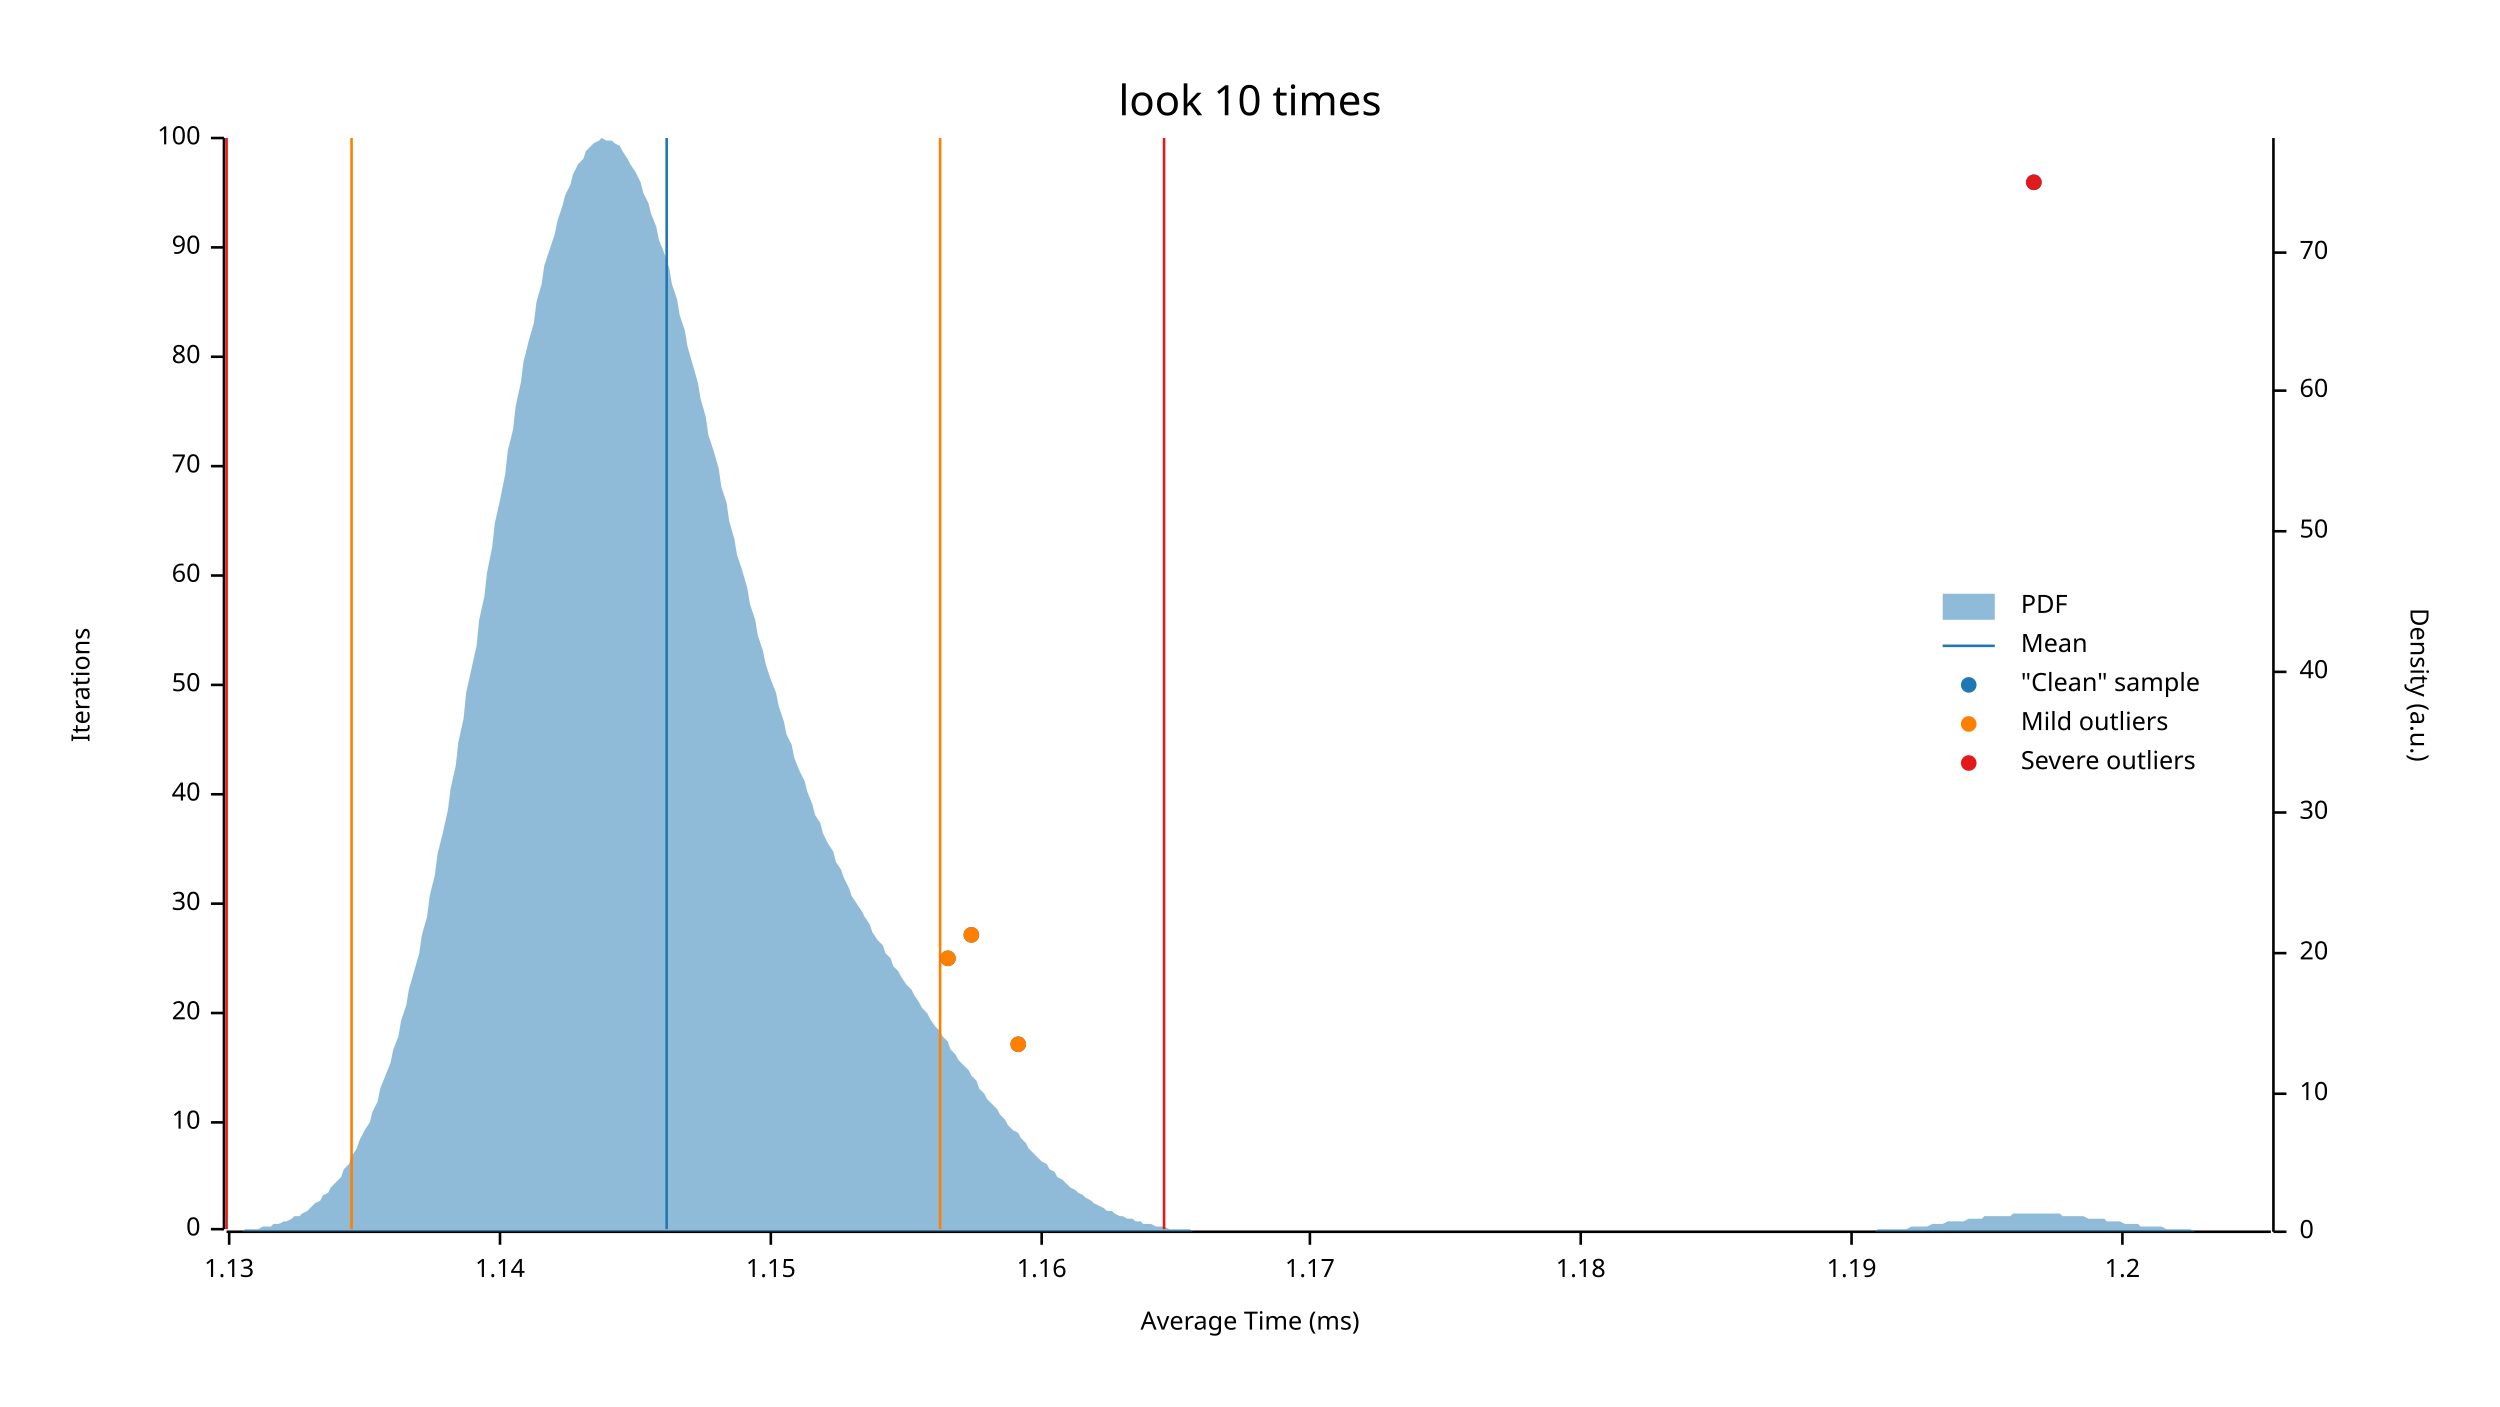
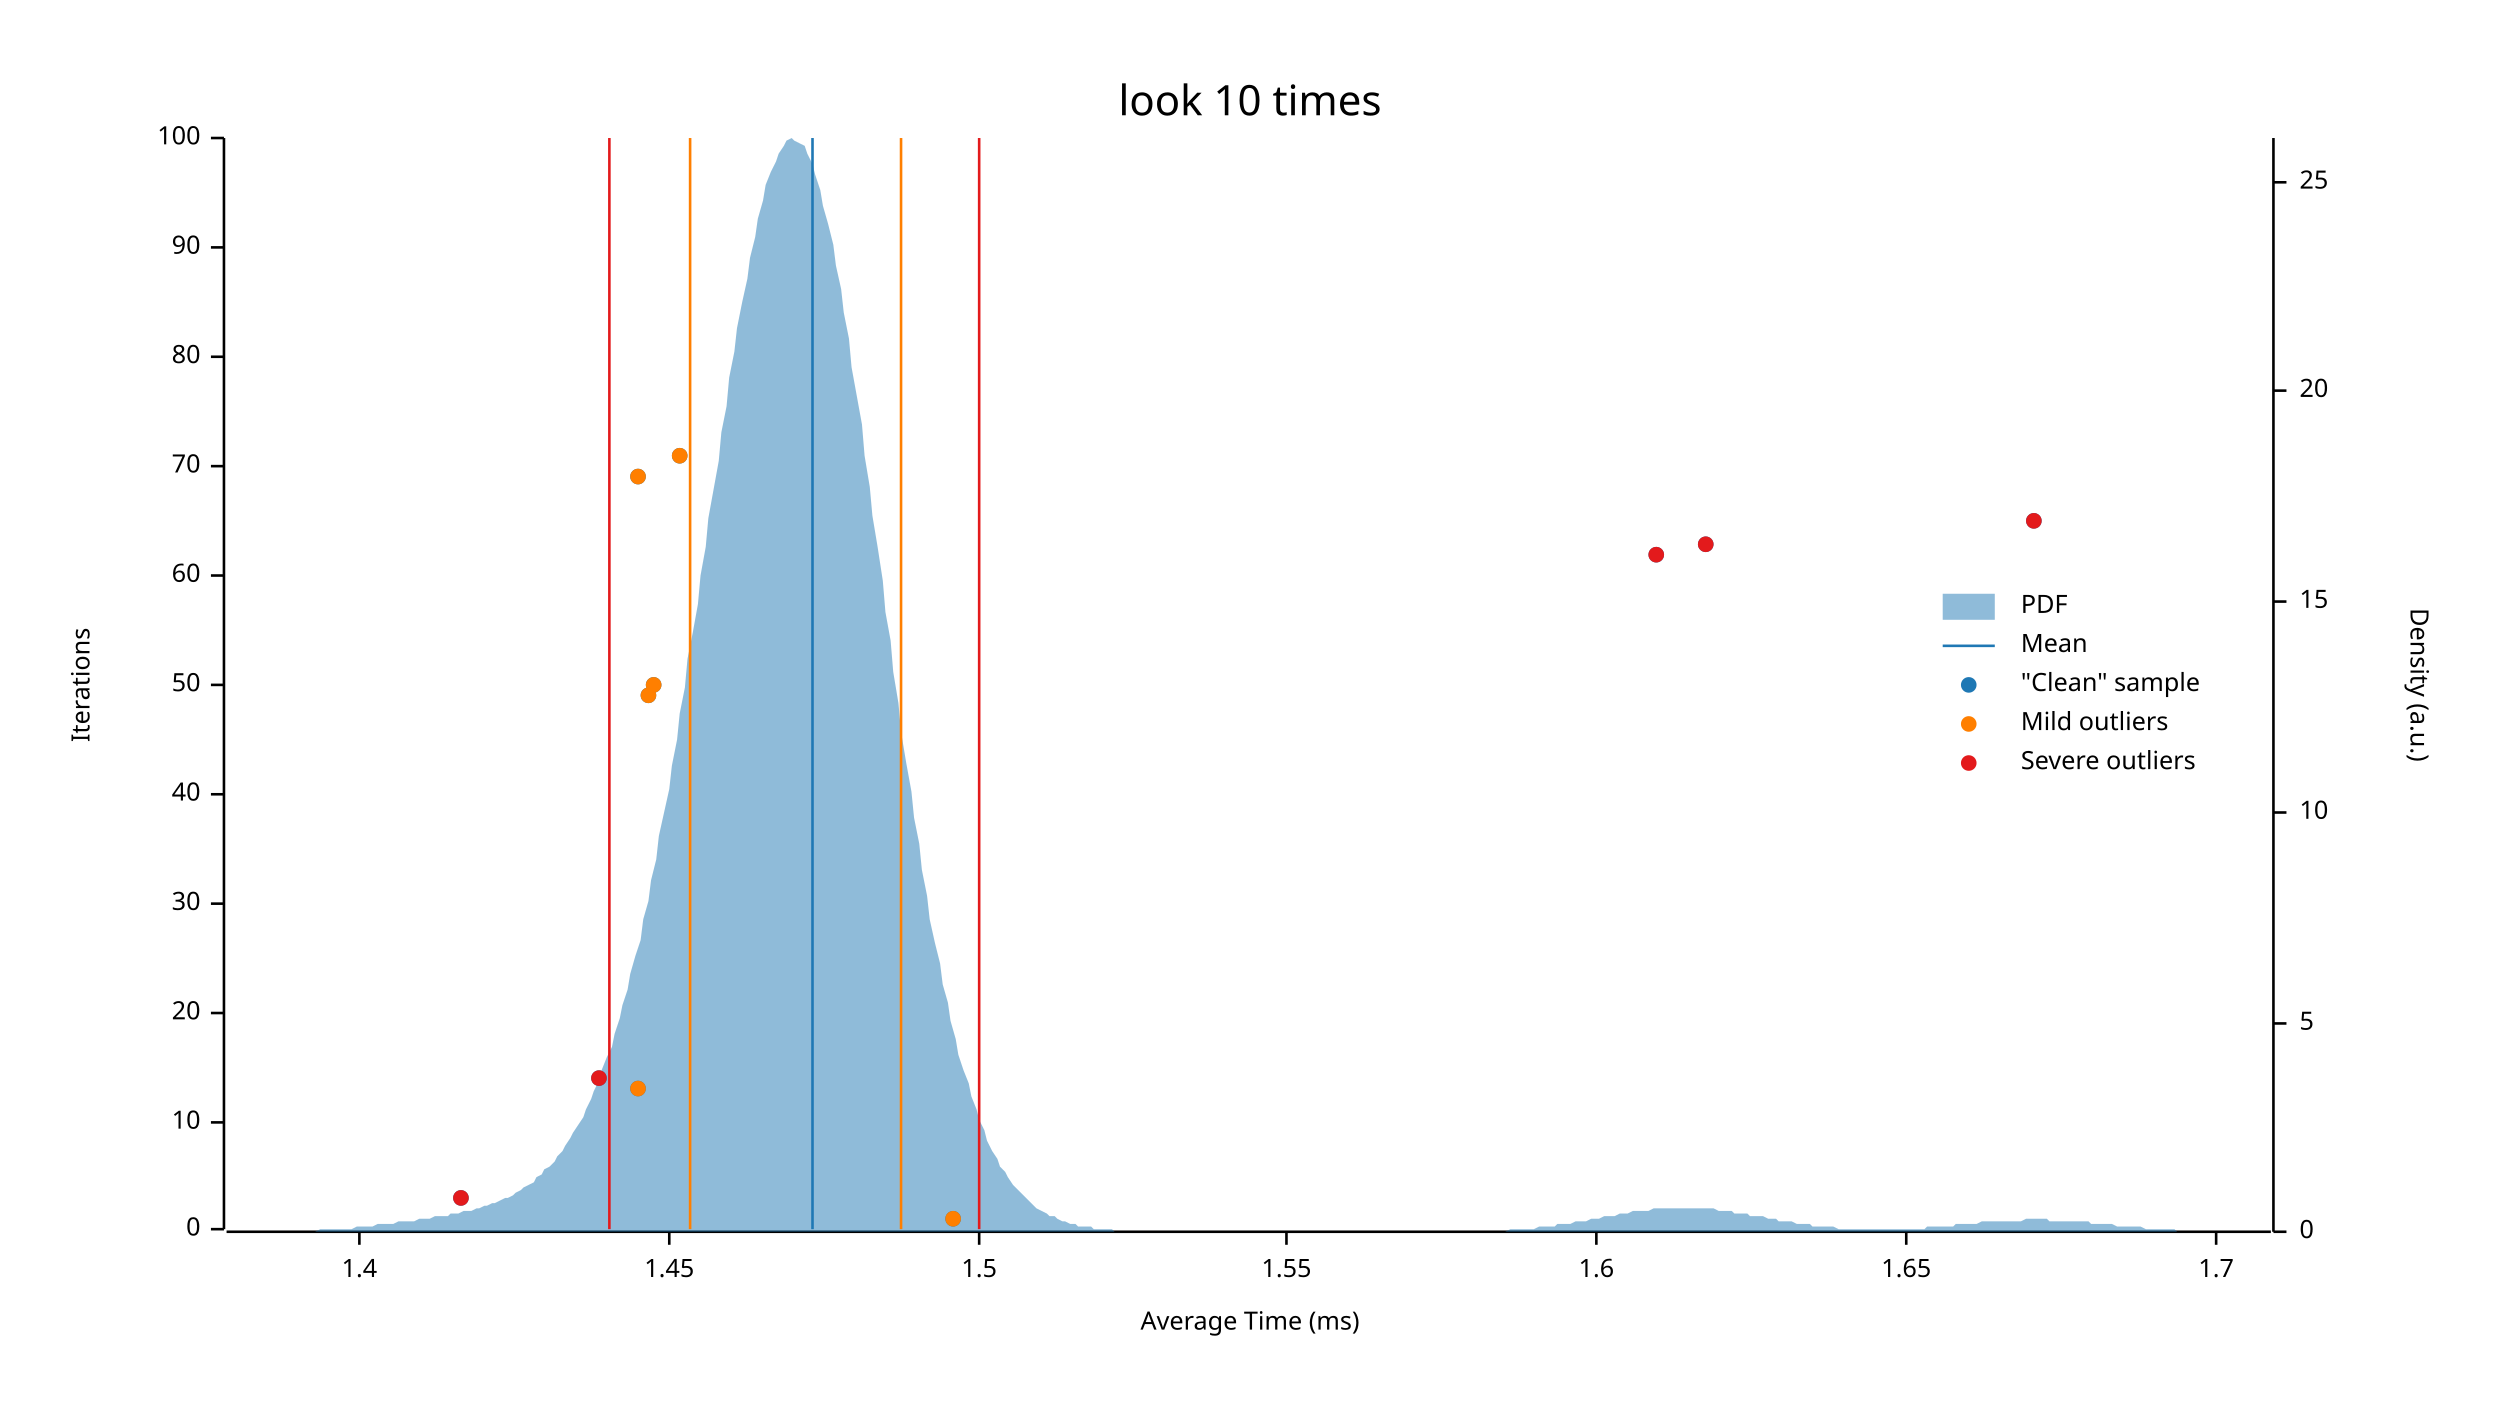
<svg xmlns="http://www.w3.org/2000/svg" width="960" height="540" viewBox="0 0 960 540">
  <text x="480" y="32" dy="0.76em" text-anchor="middle" font-family="sans-serif" font-size="16.129" opacity="1" fill="#000000">
look 10 times
</text>
  <text x="27" y="263" dy="0.76em" text-anchor="middle" font-family="sans-serif" font-size="9.677" opacity="1" fill="#000000" transform="rotate(270, 27, 263)">
Iterations
</text>
  <text x="480" y="513" dy="-0.5ex" text-anchor="middle" font-family="sans-serif" font-size="9.677" opacity="1" fill="#000000">
Average Time (ms)
</text>
  <polyline fill="none" opacity="1" stroke="#000000" stroke-width="1" points="86,53 86,472 " />
  <text x="77" y="472" dy="0.5ex" text-anchor="end" font-family="sans-serif" font-size="9.677" opacity="1" fill="#000000">
0
</text>
  <polyline fill="none" opacity="1" stroke="#000000" stroke-width="1" points="81,472 86,472 " />
  <text x="77" y="431" dy="0.5ex" text-anchor="end" font-family="sans-serif" font-size="9.677" opacity="1" fill="#000000">
10
</text>
  <polyline fill="none" opacity="1" stroke="#000000" stroke-width="1" points="81,431 86,431 " />
  <text x="77" y="389" dy="0.5ex" text-anchor="end" font-family="sans-serif" font-size="9.677" opacity="1" fill="#000000">
20
</text>
  <polyline fill="none" opacity="1" stroke="#000000" stroke-width="1" points="81,389 86,389 " />
  <text x="77" y="347" dy="0.5ex" text-anchor="end" font-family="sans-serif" font-size="9.677" opacity="1" fill="#000000">
30
</text>
  <polyline fill="none" opacity="1" stroke="#000000" stroke-width="1" points="81,347 86,347 " />
  <text x="77" y="305" dy="0.5ex" text-anchor="end" font-family="sans-serif" font-size="9.677" opacity="1" fill="#000000">
40
</text>
  <polyline fill="none" opacity="1" stroke="#000000" stroke-width="1" points="81,305 86,305 " />
  <text x="77" y="263" dy="0.5ex" text-anchor="end" font-family="sans-serif" font-size="9.677" opacity="1" fill="#000000">
50
</text>
  <polyline fill="none" opacity="1" stroke="#000000" stroke-width="1" points="81,263 86,263 " />
  <text x="77" y="221" dy="0.5ex" text-anchor="end" font-family="sans-serif" font-size="9.677" opacity="1" fill="#000000">
60
</text>
  <polyline fill="none" opacity="1" stroke="#000000" stroke-width="1" points="81,221 86,221 " />
  <text x="77" y="179" dy="0.5ex" text-anchor="end" font-family="sans-serif" font-size="9.677" opacity="1" fill="#000000">
70
</text>
  <polyline fill="none" opacity="1" stroke="#000000" stroke-width="1" points="81,179 86,179 " />
  <text x="77" y="137" dy="0.5ex" text-anchor="end" font-family="sans-serif" font-size="9.677" opacity="1" fill="#000000">
80
</text>
  <polyline fill="none" opacity="1" stroke="#000000" stroke-width="1" points="81,137 86,137 " />
  <text x="77" y="95" dy="0.5ex" text-anchor="end" font-family="sans-serif" font-size="9.677" opacity="1" fill="#000000">
90
</text>
  <polyline fill="none" opacity="1" stroke="#000000" stroke-width="1" points="81,95 86,95 " />
  <text x="77" y="53" dy="0.5ex" text-anchor="end" font-family="sans-serif" font-size="9.677" opacity="1" fill="#000000">
100
</text>
  <polyline fill="none" opacity="1" stroke="#000000" stroke-width="1" points="81,53 86,53 " />
  <polyline fill="none" opacity="1" stroke="#000000" stroke-width="1" points="87,473 872,473 " />
-   <text x="88" y="483" dy="0.76em" text-anchor="middle" font-family="sans-serif" font-size="9.677" opacity="1" fill="#000000">
- 1.13
+   <text x="138" y="483" dy="0.76em" text-anchor="middle" font-family="sans-serif" font-size="9.677" opacity="1" fill="#000000">
+ 1.4
</text>
-   <polyline fill="none" opacity="1" stroke="#000000" stroke-width="1" points="88,473 88,478 " />
-   <text x="192" y="483" dy="0.76em" text-anchor="middle" font-family="sans-serif" font-size="9.677" opacity="1" fill="#000000">
- 1.14
+   <polyline fill="none" opacity="1" stroke="#000000" stroke-width="1" points="138,473 138,478 " />
+   <text x="257" y="483" dy="0.76em" text-anchor="middle" font-family="sans-serif" font-size="9.677" opacity="1" fill="#000000">
+ 1.45
</text>
-   <polyline fill="none" opacity="1" stroke="#000000" stroke-width="1" points="192,473 192,478 " />
-   <text x="296" y="483" dy="0.76em" text-anchor="middle" font-family="sans-serif" font-size="9.677" opacity="1" fill="#000000">
- 1.15
+   <polyline fill="none" opacity="1" stroke="#000000" stroke-width="1" points="257,473 257,478 " />
+   <text x="376" y="483" dy="0.76em" text-anchor="middle" font-family="sans-serif" font-size="9.677" opacity="1" fill="#000000">
+ 1.5
</text>
-   <polyline fill="none" opacity="1" stroke="#000000" stroke-width="1" points="296,473 296,478 " />
-   <text x="400" y="483" dy="0.76em" text-anchor="middle" font-family="sans-serif" font-size="9.677" opacity="1" fill="#000000">
- 1.16
+   <polyline fill="none" opacity="1" stroke="#000000" stroke-width="1" points="376,473 376,478 " />
+   <text x="494" y="483" dy="0.76em" text-anchor="middle" font-family="sans-serif" font-size="9.677" opacity="1" fill="#000000">
+ 1.55
</text>
-   <polyline fill="none" opacity="1" stroke="#000000" stroke-width="1" points="400,473 400,478 " />
-   <text x="503" y="483" dy="0.76em" text-anchor="middle" font-family="sans-serif" font-size="9.677" opacity="1" fill="#000000">
- 1.17
+   <polyline fill="none" opacity="1" stroke="#000000" stroke-width="1" points="494,473 494,478 " />
+   <text x="613" y="483" dy="0.76em" text-anchor="middle" font-family="sans-serif" font-size="9.677" opacity="1" fill="#000000">
+ 1.6
</text>
-   <polyline fill="none" opacity="1" stroke="#000000" stroke-width="1" points="503,473 503,478 " />
-   <text x="607" y="483" dy="0.76em" text-anchor="middle" font-family="sans-serif" font-size="9.677" opacity="1" fill="#000000">
- 1.18
+   <polyline fill="none" opacity="1" stroke="#000000" stroke-width="1" points="613,473 613,478 " />
+   <text x="732" y="483" dy="0.76em" text-anchor="middle" font-family="sans-serif" font-size="9.677" opacity="1" fill="#000000">
+ 1.65
</text>
-   <polyline fill="none" opacity="1" stroke="#000000" stroke-width="1" points="607,473 607,478 " />
-   <text x="711" y="483" dy="0.76em" text-anchor="middle" font-family="sans-serif" font-size="9.677" opacity="1" fill="#000000">
- 1.19
+   <polyline fill="none" opacity="1" stroke="#000000" stroke-width="1" points="732,473 732,478 " />
+   <text x="851" y="483" dy="0.76em" text-anchor="middle" font-family="sans-serif" font-size="9.677" opacity="1" fill="#000000">
+ 1.7
</text>
-   <polyline fill="none" opacity="1" stroke="#000000" stroke-width="1" points="711,473 711,478 " />
-   <text x="815" y="483" dy="0.76em" text-anchor="middle" font-family="sans-serif" font-size="9.677" opacity="1" fill="#000000">
- 1.2
- </text>
-   <polyline fill="none" opacity="1" stroke="#000000" stroke-width="1" points="815,473 815,478 " />
+   <polyline fill="none" opacity="1" stroke="#000000" stroke-width="1" points="851,473 851,478 " />
  <text x="933" y="263" dy="0.76em" text-anchor="middle" font-family="sans-serif" font-size="9.677" opacity="1" fill="#000000" transform="rotate(90, 933, 263)">
Density (a.u.)
</text>
  <polyline fill="none" opacity="1" stroke="#000000" stroke-width="1" points="873,53 873,473 " />
  <text x="883" y="473" dy="0.5ex" text-anchor="start" font-family="sans-serif" font-size="9.677" opacity="1" fill="#000000">
0
</text>
  <polyline fill="none" opacity="1" stroke="#000000" stroke-width="1" points="873,473 878,473 " />
-   <text x="883" y="420" dy="0.5ex" text-anchor="start" font-family="sans-serif" font-size="9.677" opacity="1" fill="#000000">
+   <text x="883" y="393" dy="0.5ex" text-anchor="start" font-family="sans-serif" font-size="9.677" opacity="1" fill="#000000">
+ 5
+ </text>
+   <polyline fill="none" opacity="1" stroke="#000000" stroke-width="1" points="873,393 878,393 " />
+   <text x="883" y="312" dy="0.5ex" text-anchor="start" font-family="sans-serif" font-size="9.677" opacity="1" fill="#000000">
10
</text>
-   <polyline fill="none" opacity="1" stroke="#000000" stroke-width="1" points="873,420 878,420 " />
-   <text x="883" y="366" dy="0.5ex" text-anchor="start" font-family="sans-serif" font-size="9.677" opacity="1" fill="#000000">
+   <polyline fill="none" opacity="1" stroke="#000000" stroke-width="1" points="873,312 878,312 " />
+   <text x="883" y="231" dy="0.5ex" text-anchor="start" font-family="sans-serif" font-size="9.677" opacity="1" fill="#000000">
+ 15
+ </text>
+   <polyline fill="none" opacity="1" stroke="#000000" stroke-width="1" points="873,231 878,231 " />
+   <text x="883" y="150" dy="0.5ex" text-anchor="start" font-family="sans-serif" font-size="9.677" opacity="1" fill="#000000">
20
</text>
-   <polyline fill="none" opacity="1" stroke="#000000" stroke-width="1" points="873,366 878,366 " />
-   <text x="883" y="312" dy="0.5ex" text-anchor="start" font-family="sans-serif" font-size="9.677" opacity="1" fill="#000000">
- 30
+   <polyline fill="none" opacity="1" stroke="#000000" stroke-width="1" points="873,150 878,150 " />
+   <text x="883" y="70" dy="0.5ex" text-anchor="start" font-family="sans-serif" font-size="9.677" opacity="1" fill="#000000">
+ 25
</text>
-   <polyline fill="none" opacity="1" stroke="#000000" stroke-width="1" points="873,312 878,312 " />
-   <text x="883" y="258" dy="0.5ex" text-anchor="start" font-family="sans-serif" font-size="9.677" opacity="1" fill="#000000">
- 40
- </text>
-   <polyline fill="none" opacity="1" stroke="#000000" stroke-width="1" points="873,258 878,258 " />
-   <text x="883" y="204" dy="0.5ex" text-anchor="start" font-family="sans-serif" font-size="9.677" opacity="1" fill="#000000">
- 50
- </text>
-   <polyline fill="none" opacity="1" stroke="#000000" stroke-width="1" points="873,204 878,204 " />
-   <text x="883" y="150" dy="0.5ex" text-anchor="start" font-family="sans-serif" font-size="9.677" opacity="1" fill="#000000">
- 60
- </text>
-   <polyline fill="none" opacity="1" stroke="#000000" stroke-width="1" points="873,150 878,150 " />
-   <text x="883" y="97" dy="0.5ex" text-anchor="start" font-family="sans-serif" font-size="9.677" opacity="1" fill="#000000">
- 70
- </text>
-   <polyline fill="none" opacity="1" stroke="#000000" stroke-width="1" points="873,97 878,97 " />
-   <polygon opacity="0.5" fill="#1F78B4" points="87,473 88,473 90,473 91,473 93,473 94,472 96,472 98,472 99,472 101,471 102,471 104,471 105,470 107,470 109,469 110,469 112,468 113,467 115,467 116,466 118,465 120,463 121,462 123,461 124,459 126,458 127,456 129,454 131,452 132,449 134,447 135,444 137,441 138,438 140,434 142,431 143,427 145,423 146,418 148,413 150,408 151,403 153,398 154,392 156,386 157,380 159,373 161,366 162,359 164,352 165,344 167,336 168,328 170,320 172,311 173,303 175,294 176,285 178,276 179,266 181,257 183,248 184,238 186,229 187,220 189,210 190,201 192,192 194,182 195,173 197,165 198,156 200,147 201,139 203,131 205,124 206,116 208,109 209,102 211,96 213,90 214,85 216,79 217,75 219,71 220,67 222,63 224,61 225,58 227,56 228,55 230,54 231,53 233,54 235,54 236,55 238,56 239,58 241,61 242,63 244,66 246,70 247,74 249,78 250,82 252,87 253,92 255,97 257,103 258,109 260,115 261,121 263,127 264,133 266,140 268,147 269,153 271,160 272,167 274,173 276,180 277,187 279,193 280,200 282,207 283,213 285,219 287,226 288,232 290,238 291,244 293,250 294,255 296,261 298,266 299,271 301,277 302,282 304,286 305,291 307,296 309,300 310,304 312,309 313,313 315,316 316,320 318,324 320,327 321,331 323,334 324,337 326,341 327,344 329,347 331,350 332,352 334,355 335,358 337,361 339,363 340,366 342,368 343,371 345,373 346,375 348,378 350,380 351,382 353,385 354,387 356,389 357,391 359,394 361,396 362,398 364,400 365,403 367,405 368,407 370,409 372,411 373,413 375,415 376,418 378,420 379,422 381,424 383,426 384,428 386,430 387,432 389,434 391,435 392,437 394,439 395,441 397,443 398,444 400,446 402,447 403,449 405,450 406,452 408,453 409,454 411,456 413,457 414,458 416,459 417,460 419,461 420,462 422,463 424,464 425,465 427,465 428,466 430,467 431,467 433,468 435,468 436,469 438,469 439,470 441,470 442,470 444,471 446,471 447,471 449,472 450,472 452,472 454,472 455,472 457,472 458,473 460,473 461,473 463,473 465,473 466,473 468,473 469,473 471,473 472,473 474,473 476,473 477,473 479,473 480,473 482,473 483,473 485,473 487,473 488,473 490,473 491,473 493,473 494,473 496,473 498,473 499,473 501,473 502,473 504,473 505,473 507,473 509,473 510,473 512,473 513,473 515,473 517,473 518,473 520,473 521,473 523,473 524,473 526,473 528,473 529,473 531,473 532,473 534,473 535,473 537,473 539,473 540,473 542,473 543,473 545,473 546,473 548,473 550,473 551,473 553,473 554,473 556,473 557,473 559,473 561,473 562,473 564,473 565,473 567,473 568,473 570,473 572,473 573,473 575,473 576,473 578,473 580,473 581,473 583,473 584,473 586,473 587,473 589,473 591,473 592,473 594,473 595,473 597,473 598,473 600,473 602,473 603,473 605,473 606,473 608,473 609,473 611,473 613,473 614,473 616,473 617,473 619,473 620,473 622,473 624,473 625,473 627,473 628,473 630,473 632,473 633,473 635,473 636,473 638,473 639,473 641,473 643,473 644,473 646,473 647,473 649,473 650,473 652,473 654,473 655,473 657,473 658,473 660,473 661,473 663,473 665,473 666,473 668,473 669,473 671,473 672,473 674,473 676,473 677,473 679,473 680,473 682,473 683,473 685,473 687,473 688,473 690,473 691,473 693,473 695,473 696,473 698,473 699,473 701,473 702,473 704,473 706,473 707,473 709,473 710,473 712,473 713,473 715,473 717,473 718,473 720,473 721,472 723,472 724,472 726,472 728,472 729,472 731,472 732,472 734,471 735,471 737,471 739,471 740,471 742,470 743,470 745,470 746,470 748,469 750,469 751,469 753,469 754,469 756,468 758,468 759,468 761,468 762,467 764,467 765,467 767,467 769,467 770,467 772,467 773,466 775,466 776,466 778,466 780,466 781,466 783,466 784,466 786,466 787,466 789,466 791,466 792,467 794,467 795,467 797,467 798,467 800,467 802,468 803,468 805,468 806,468 808,468 809,469 811,469 813,469 814,469 816,470 817,470 819,470 821,470 822,471 824,471 825,471 827,471 828,471 830,471 832,472 833,472 835,472 836,472 838,472 839,472 841,472 843,473 844,473 846,473 847,473 849,473 850,473 852,473 854,473 855,473 857,473 858,473 860,473 861,473 863,473 865,473 866,473 868,473 869,473 871,473 873,473 873,473 87,473 " />
-   <polyline fill="none" opacity="1" stroke="#1F78B4" stroke-width="1" points="256,472 256,53 " />
-   <polyline fill="none" opacity="1" stroke="#FF7F00" stroke-width="1" points="135,472 135,53 " />
-   <polyline fill="none" opacity="1" stroke="#FF7F00" stroke-width="1" points="361,472 361,53 " />
-   <polyline fill="none" opacity="1" stroke="#E31A1C" stroke-width="1" points="87,472 87,53 " />
-   <polyline fill="none" opacity="1" stroke="#E31A1C" stroke-width="1" points="447,472 447,53 " />
-   <circle cx="391" cy="401" r="3" opacity="1" fill="#1F78B4" stroke="none" stroke-width="1" />
-   <circle cx="364" cy="368" r="3" opacity="1" fill="#1F78B4" stroke="none" stroke-width="1" />
-   <circle cx="373" cy="359" r="3" opacity="1" fill="#1F78B4" stroke="none" stroke-width="1" />
-   <circle cx="781" cy="70" r="3" opacity="1" fill="#1F78B4" stroke="none" stroke-width="1" />
-   <circle cx="391" cy="401" r="3" opacity="1" fill="#FF7F00" stroke="none" stroke-width="1" />
-   <circle cx="364" cy="368" r="3" opacity="1" fill="#FF7F00" stroke="none" stroke-width="1" />
-   <circle cx="373" cy="359" r="3" opacity="1" fill="#FF7F00" stroke="none" stroke-width="1" />
-   <circle cx="781" cy="70" r="3" opacity="1" fill="#E31A1C" stroke="none" stroke-width="1" />
+   <polyline fill="none" opacity="1" stroke="#000000" stroke-width="1" points="873,70 878,70 " />
+   <polygon opacity="0.5" fill="#1F78B4" points="87,473 88,473 90,473 91,473 93,473 94,473 96,473 98,473 99,473 101,473 102,473 104,473 105,473 107,473 109,473 110,473 112,473 113,473 115,473 116,473 118,473 120,473 121,473 123,472 124,472 126,472 127,472 129,472 131,472 132,472 134,472 135,472 137,471 138,471 140,471 142,471 143,471 145,470 146,470 148,470 150,470 151,470 153,469 154,469 156,469 157,469 159,469 161,468 162,468 164,468 165,468 167,467 168,467 170,467 172,467 173,466 175,466 176,466 178,465 179,465 181,465 183,464 184,464 186,463 187,463 189,462 190,462 192,461 194,460 195,460 197,459 198,458 200,457 201,456 203,455 205,454 206,452 208,451 209,449 211,448 213,446 214,444 216,442 217,440 219,437 220,435 222,432 224,429 225,426 227,422 228,419 230,415 231,411 233,406 235,402 236,397 238,391 239,386 241,380 242,374 244,367 246,361 247,353 249,346 250,338 252,330 253,321 255,312 257,303 258,294 260,284 261,274 263,264 264,253 266,243 268,232 269,221 271,210 272,199 274,188 276,177 277,166 279,156 280,145 282,135 283,126 285,116 287,107 288,99 290,91 291,84 293,77 294,71 296,66 298,62 299,59 301,56 302,54 304,53 305,54 307,55 309,56 310,59 312,63 313,67 315,73 316,79 318,86 320,94 321,102 323,111 324,120 326,130 327,141 329,152 331,163 332,175 334,187 335,198 337,210 339,223 340,235 342,246 343,258 345,270 346,281 348,293 350,304 351,314 353,324 354,334 356,344 357,353 359,362 361,370 362,378 364,385 365,392 367,399 368,405 370,411 372,416 373,421 375,426 376,430 378,434 379,438 381,442 383,445 384,448 386,450 387,452 389,455 391,457 392,458 394,460 395,461 397,463 398,464 400,465 402,466 403,467 405,467 406,468 408,469 409,469 411,470 413,470 414,471 416,471 417,471 419,471 420,472 422,472 424,472 425,472 427,472 428,473 430,473 431,473 433,473 435,473 436,473 438,473 439,473 441,473 442,473 444,473 446,473 447,473 449,473 450,473 452,473 454,473 455,473 457,473 458,473 460,473 461,473 463,473 465,473 466,473 468,473 469,473 471,473 472,473 474,473 476,473 477,473 479,473 480,473 482,473 483,473 485,473 487,473 488,473 490,473 491,473 493,473 494,473 496,473 498,473 499,473 501,473 502,473 504,473 505,473 507,473 509,473 510,473 512,473 513,473 515,473 517,473 518,473 520,473 521,473 523,473 524,473 526,473 528,473 529,473 531,473 532,473 534,473 535,473 537,473 539,473 540,473 542,473 543,473 545,473 546,473 548,473 550,473 551,473 553,473 554,473 556,473 557,473 559,473 561,473 562,473 564,473 565,473 567,473 568,473 570,473 572,473 573,473 575,473 576,473 578,473 580,472 581,472 583,472 584,472 586,472 587,472 589,472 591,471 592,471 594,471 595,471 597,471 598,470 600,470 602,470 603,470 605,469 606,469 608,469 609,469 611,468 613,468 614,468 616,467 617,467 619,467 620,467 622,466 624,466 625,466 627,465 628,465 630,465 632,465 633,465 635,464 636,464 638,464 639,464 641,464 643,464 644,464 646,464 647,464 649,464 650,464 652,464 654,464 655,464 657,464 658,464 660,465 661,465 663,465 665,465 666,466 668,466 669,466 671,466 672,467 674,467 676,467 677,467 679,468 680,468 682,468 683,469 685,469 687,469 688,469 690,470 691,470 693,470 695,470 696,471 698,471 699,471 701,471 702,471 704,471 706,472 707,472 709,472 710,472 712,472 713,472 715,472 717,472 718,472 720,472 721,472 723,472 724,472 726,472 728,472 729,472 731,472 732,472 734,472 735,472 737,472 739,472 740,471 742,471 743,471 745,471 746,471 748,471 750,471 751,470 753,470 754,470 756,470 758,470 759,470 761,469 762,469 764,469 765,469 767,469 769,469 770,469 772,469 773,469 775,469 776,469 778,468 780,468 781,468 783,468 784,468 786,468 787,469 789,469 791,469 792,469 794,469 795,469 797,469 798,469 800,469 802,469 803,470 805,470 806,470 808,470 809,470 811,470 813,471 814,471 816,471 817,471 819,471 821,471 822,471 824,472 825,472 827,472 828,472 830,472 832,472 833,472 835,472 836,473 838,473 839,473 841,473 843,473 844,473 846,473 847,473 849,473 850,473 852,473 854,473 855,473 857,473 858,473 860,473 861,473 863,473 865,473 866,473 868,473 869,473 871,473 873,473 873,473 87,473 " />
+   <polyline fill="none" opacity="1" stroke="#1F78B4" stroke-width="1" points="312,472 312,53 " />
+   <polyline fill="none" opacity="1" stroke="#FF7F00" stroke-width="1" points="265,472 265,53 " />
+   <polyline fill="none" opacity="1" stroke="#FF7F00" stroke-width="1" points="346,472 346,53 " />
+   <polyline fill="none" opacity="1" stroke="#E31A1C" stroke-width="1" points="234,472 234,53 " />
+   <polyline fill="none" opacity="1" stroke="#E31A1C" stroke-width="1" points="376,472 376,53 " />
+   <circle cx="366" cy="468" r="3" opacity="1" fill="#1F78B4" stroke="none" stroke-width="1" />
+   <circle cx="177" cy="460" r="3" opacity="1" fill="#1F78B4" stroke="none" stroke-width="1" />
+   <circle cx="245" cy="418" r="3" opacity="1" fill="#1F78B4" stroke="none" stroke-width="1" />
+   <circle cx="230" cy="414" r="3" opacity="1" fill="#1F78B4" stroke="none" stroke-width="1" />
+   <circle cx="249" cy="267" r="3" opacity="1" fill="#1F78B4" stroke="none" stroke-width="1" />
+   <circle cx="251" cy="263" r="3" opacity="1" fill="#1F78B4" stroke="none" stroke-width="1" />
+   <circle cx="636" cy="213" r="3" opacity="1" fill="#1F78B4" stroke="none" stroke-width="1" />
+   <circle cx="655" cy="209" r="3" opacity="1" fill="#1F78B4" stroke="none" stroke-width="1" />
+   <circle cx="781" cy="200" r="3" opacity="1" fill="#1F78B4" stroke="none" stroke-width="1" />
+   <circle cx="245" cy="183" r="3" opacity="1" fill="#1F78B4" stroke="none" stroke-width="1" />
+   <circle cx="261" cy="175" r="3" opacity="1" fill="#1F78B4" stroke="none" stroke-width="1" />
+   <circle cx="366" cy="468" r="3" opacity="1" fill="#FF7F00" stroke="none" stroke-width="1" />
+   <circle cx="245" cy="418" r="3" opacity="1" fill="#FF7F00" stroke="none" stroke-width="1" />
+   <circle cx="249" cy="267" r="3" opacity="1" fill="#FF7F00" stroke="none" stroke-width="1" />
+   <circle cx="251" cy="263" r="3" opacity="1" fill="#FF7F00" stroke="none" stroke-width="1" />
+   <circle cx="245" cy="183" r="3" opacity="1" fill="#FF7F00" stroke="none" stroke-width="1" />
+   <circle cx="261" cy="175" r="3" opacity="1" fill="#FF7F00" stroke="none" stroke-width="1" />
+   <circle cx="177" cy="460" r="3" opacity="1" fill="#E31A1C" stroke="none" stroke-width="1" />
+   <circle cx="230" cy="414" r="3" opacity="1" fill="#E31A1C" stroke="none" stroke-width="1" />
+   <circle cx="636" cy="213" r="3" opacity="1" fill="#E31A1C" stroke="none" stroke-width="1" />
+   <circle cx="655" cy="209" r="3" opacity="1" fill="#E31A1C" stroke="none" stroke-width="1" />
+   <circle cx="781" cy="200" r="3" opacity="1" fill="#E31A1C" stroke="none" stroke-width="1" />
  <text x="776" y="228" dy="0.76em" text-anchor="start" font-family="sans-serif" font-size="9.677" opacity="1" fill="#000000">
PDF
</text>
  <text x="776" y="243" dy="0.76em" text-anchor="start" font-family="sans-serif" font-size="9.677" opacity="1" fill="#000000">
Mean
</text>
  <text x="776" y="258" dy="0.76em" text-anchor="start" font-family="sans-serif" font-size="9.677" opacity="1" fill="#000000">
"Clean" sample
</text>
  <text x="776" y="273" dy="0.76em" text-anchor="start" font-family="sans-serif" font-size="9.677" opacity="1" fill="#000000">
Mild outliers
</text>
  <text x="776" y="288" dy="0.76em" text-anchor="start" font-family="sans-serif" font-size="9.677" opacity="1" fill="#000000">
Severe outliers
</text>
  <rect x="746" y="228" width="20" height="10" opacity="0.5" fill="#1F78B4" stroke="none" />
  <polyline fill="none" opacity="1" stroke="#1F78B4" stroke-width="1" points="746,248 766,248 " />
  <circle cx="756" cy="263" r="3" opacity="1" fill="#1F78B4" stroke="none" stroke-width="1" />
  <circle cx="756" cy="278" r="3" opacity="1" fill="#FF7F00" stroke="none" stroke-width="1" />
  <circle cx="756" cy="293" r="3" opacity="1" fill="#E31A1C" stroke="none" stroke-width="1" />
</svg>
